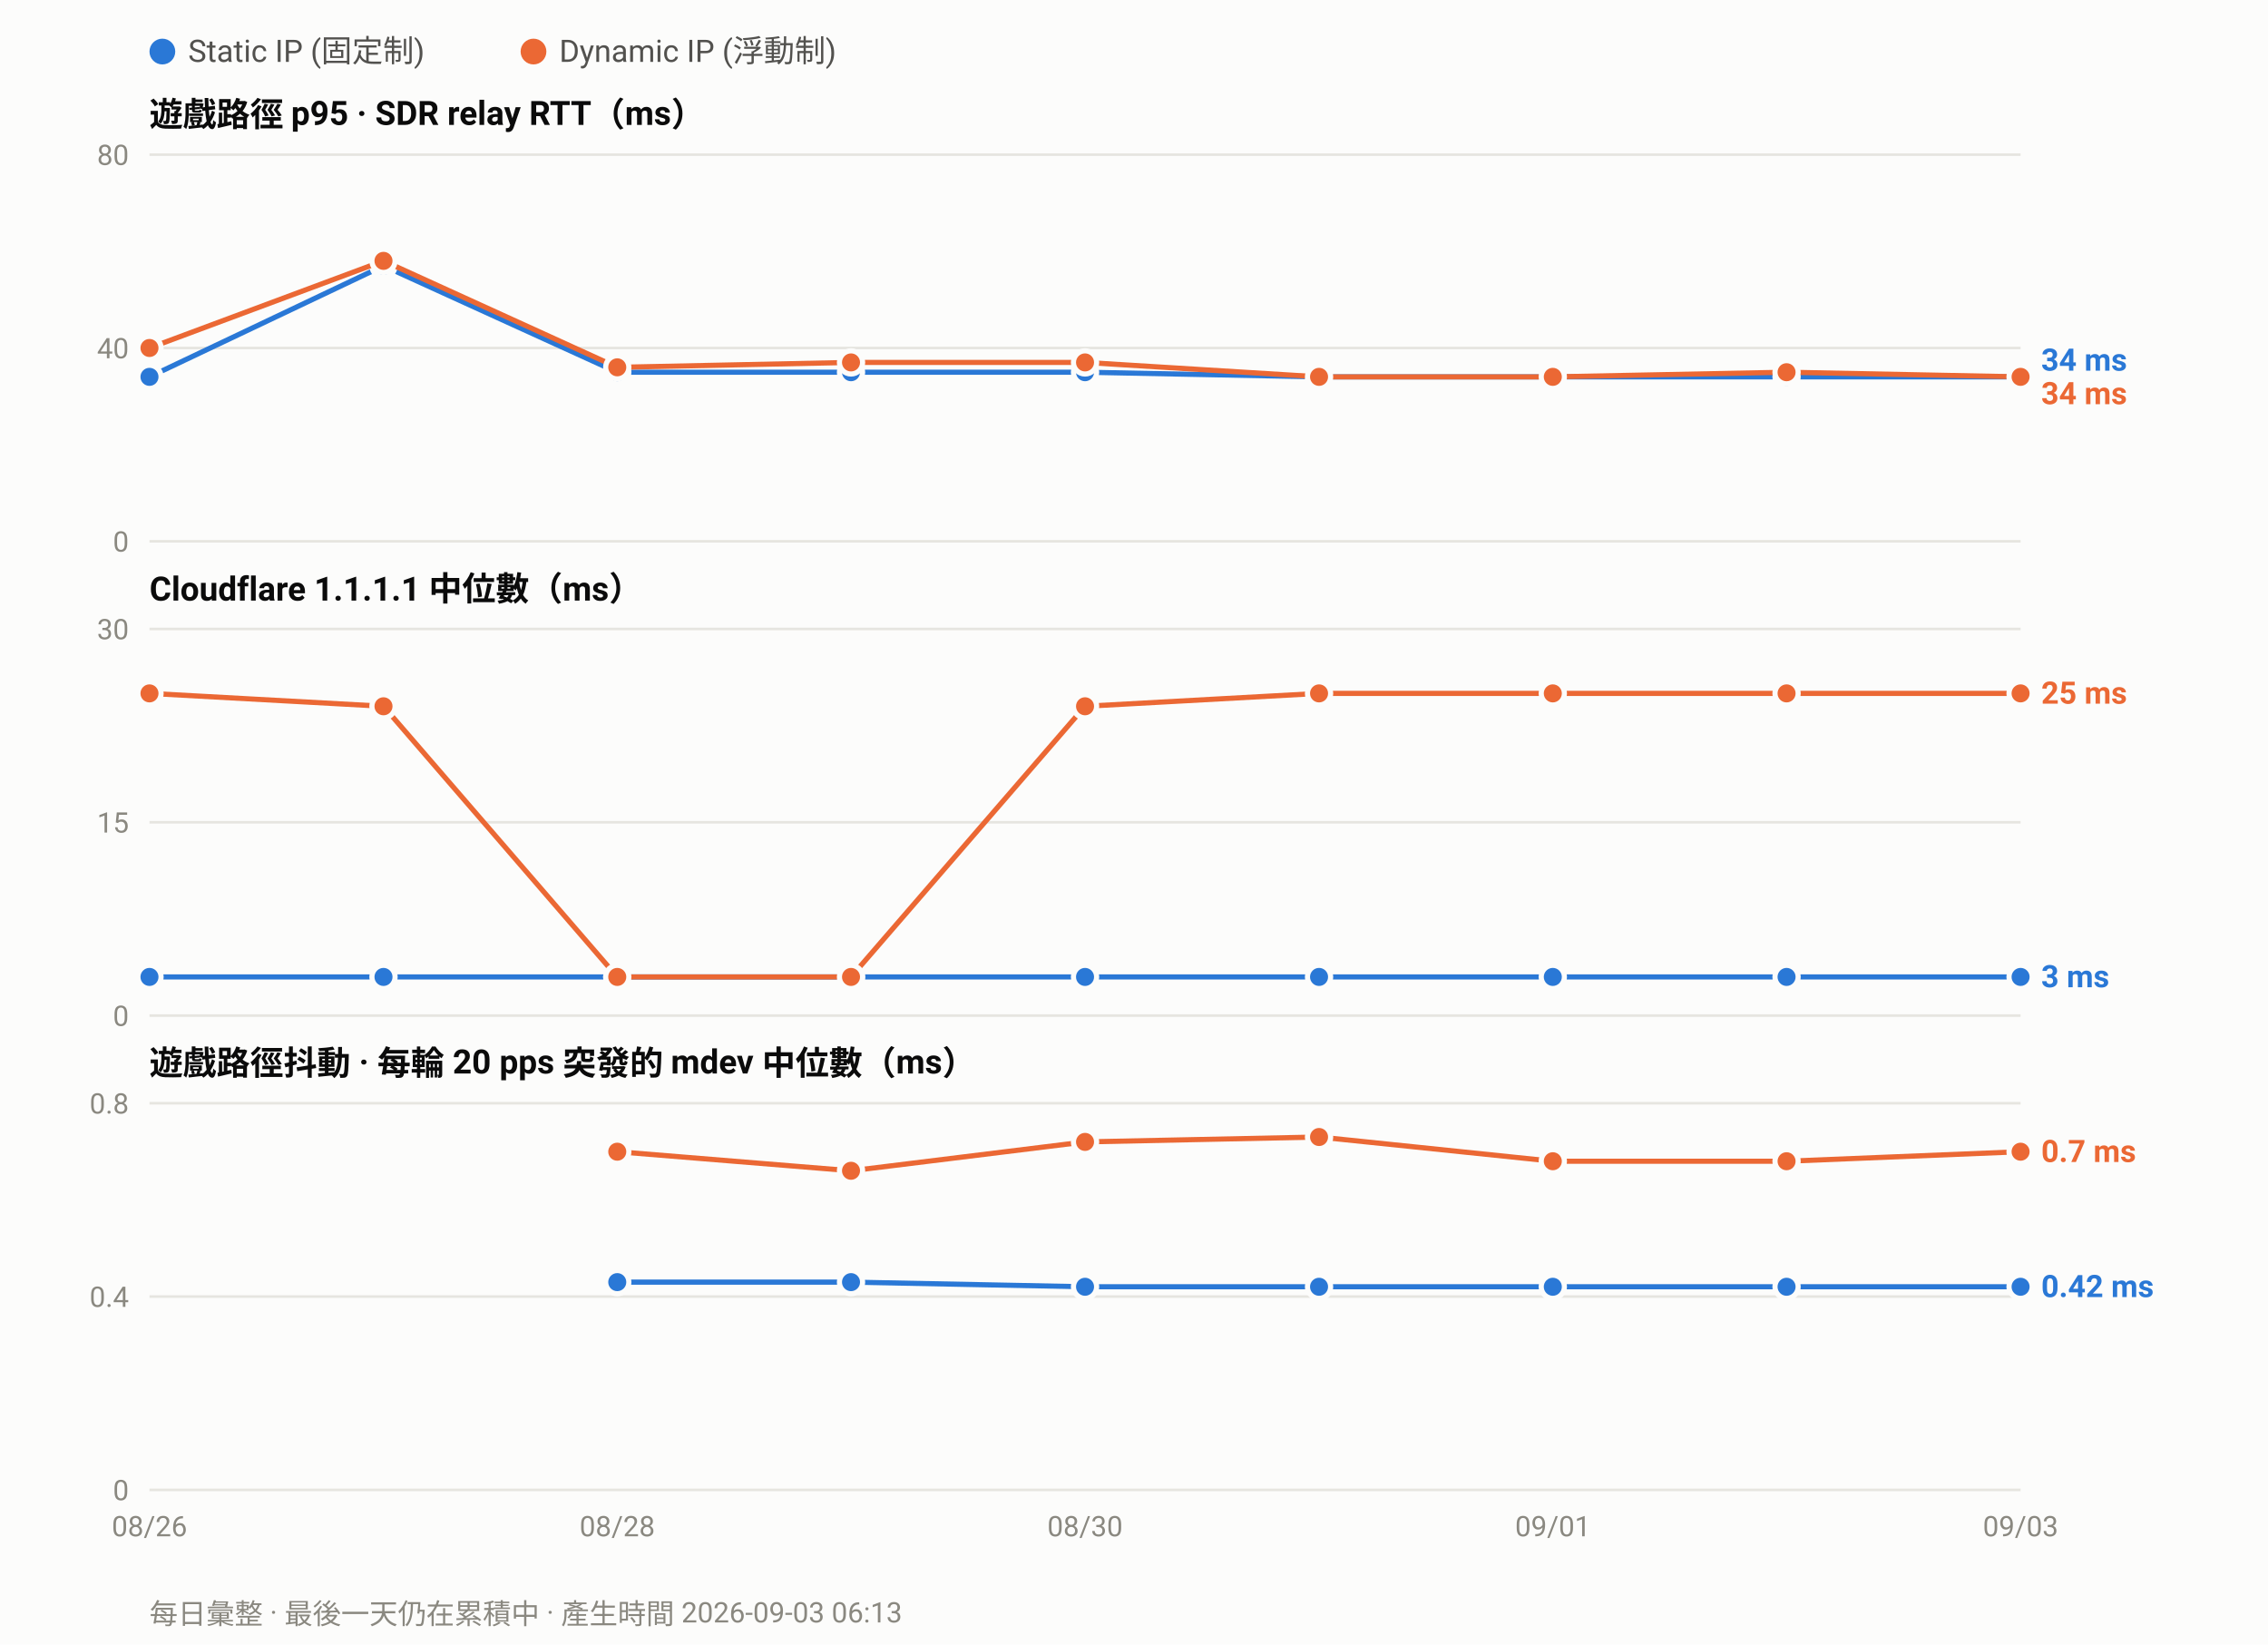
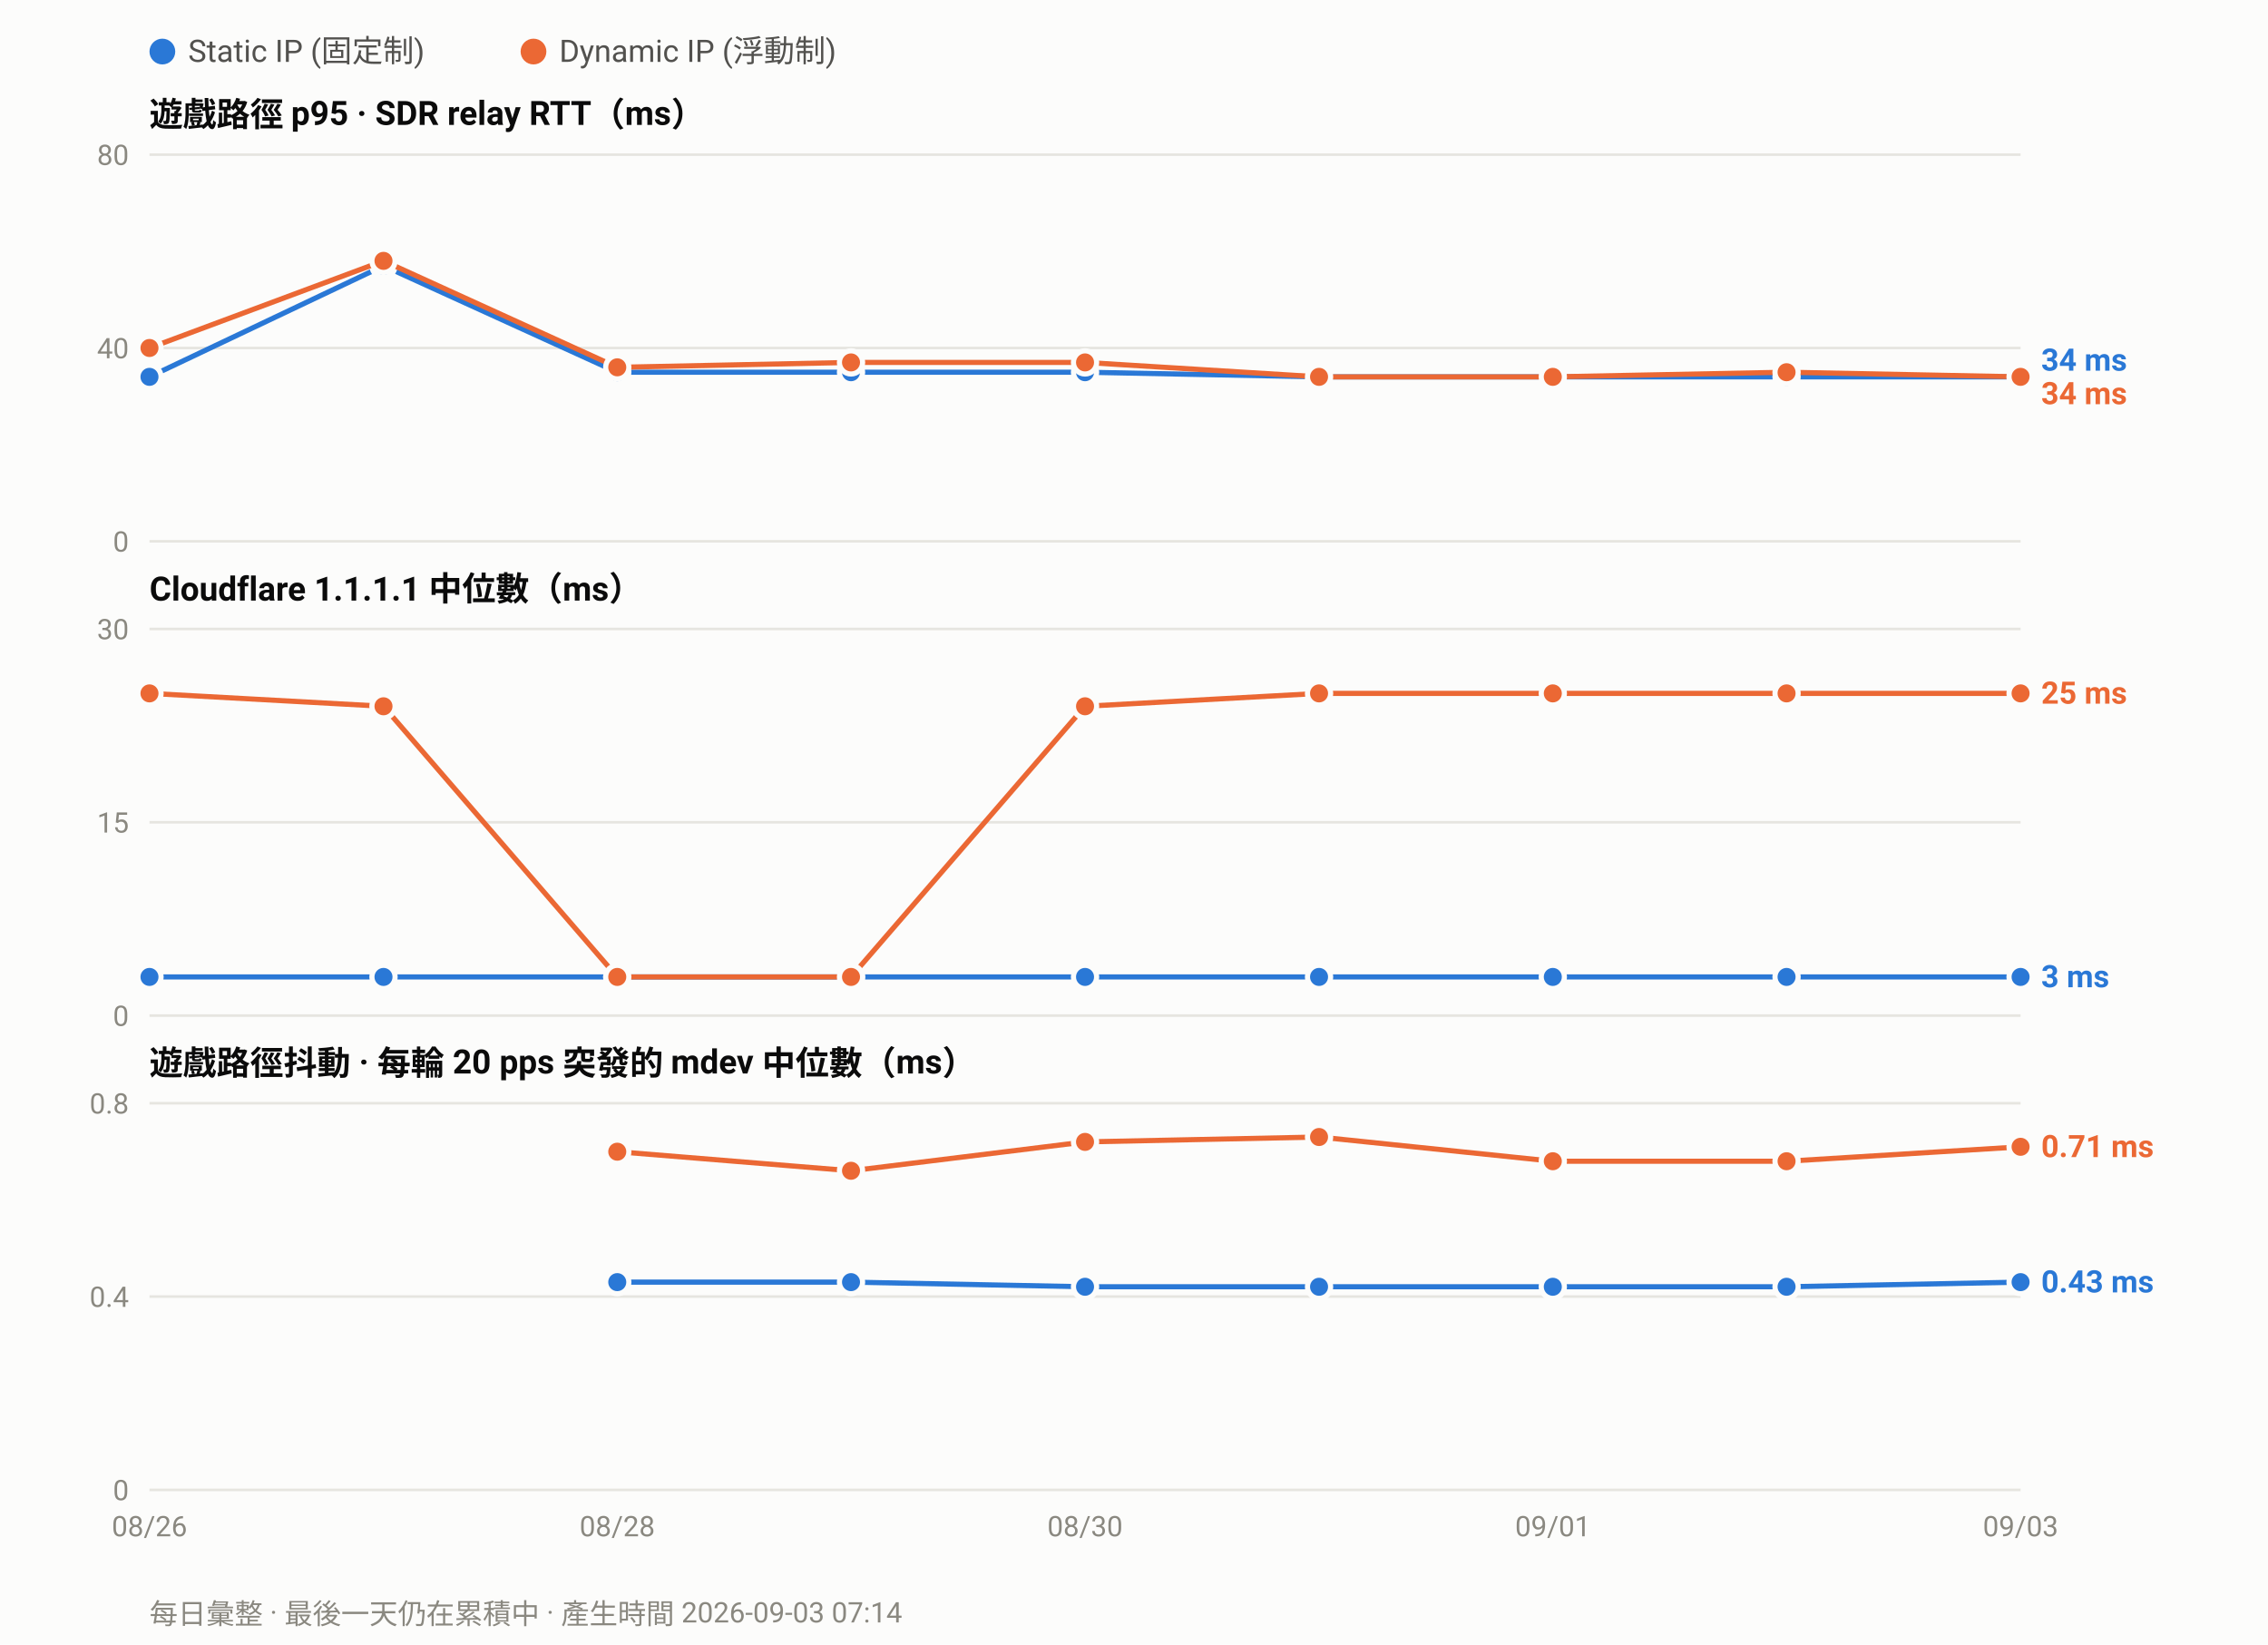
<svg xmlns="http://www.w3.org/2000/svg" width="880" height="638" viewBox="0 0 880 638" font-family="ui-sans-serif,-apple-system,Segoe UI,Roboto,Helvetica,Arial,sans-serif">
  <rect width="880" height="638" fill="#fcfcfb" />
  <circle cx="63.0" cy="20" r="5" fill="#2a78d6" />
  <text x="73.0" y="24" font-size="12" fill="#52514e">Static IP (固定制)</text>
  <circle cx="207.0" cy="20" r="5" fill="#eb6834" />
  <text x="217.0" y="24" font-size="12" fill="#52514e">Dynamic IP (浮動制)</text>
  <text x="58" y="49.0" font-size="13" font-weight="600" fill="#0b0b0b">遊戲路徑 p95 · SDR relay RTT（ms）</text>
  <line x1="58" y1="210.0" x2="784.0" y2="210.0" stroke="#e6e5e0" stroke-width="1" />
  <text x="50" y="214.0" font-size="11" text-anchor="end" fill="#8a8880">0</text>
  <line x1="58" y1="135.0" x2="784.0" y2="135.0" stroke="#e6e5e0" stroke-width="1" />
  <text x="50" y="139.0" font-size="11" text-anchor="end" fill="#8a8880">40</text>
  <line x1="58" y1="60.0" x2="784.0" y2="60.0" stroke="#e6e5e0" stroke-width="1" />
  <text x="50" y="64.0" font-size="11" text-anchor="end" fill="#8a8880">80</text>
  <polyline fill="none" stroke="#2a78d6" stroke-width="2" stroke-linejoin="round" points="58.0,146.2 148.8,103.1 239.5,144.4 330.2,144.4 421.0,144.4 511.8,146.2 602.5,146.2 693.2,146.2 784.0,146.2" />
  <circle cx="58.0" cy="146.2" r="4.5" fill="#2a78d6" stroke="#fcfcfb" stroke-width="2" />
  <circle cx="148.8" cy="103.1" r="4.5" fill="#2a78d6" stroke="#fcfcfb" stroke-width="2" />
  <circle cx="239.5" cy="144.4" r="4.5" fill="#2a78d6" stroke="#fcfcfb" stroke-width="2" />
  <circle cx="330.2" cy="144.4" r="4.5" fill="#2a78d6" stroke="#fcfcfb" stroke-width="2" />
  <circle cx="421.0" cy="144.4" r="4.5" fill="#2a78d6" stroke="#fcfcfb" stroke-width="2" />
  <circle cx="511.8" cy="146.2" r="4.5" fill="#2a78d6" stroke="#fcfcfb" stroke-width="2" />
  <circle cx="602.5" cy="146.2" r="4.5" fill="#2a78d6" stroke="#fcfcfb" stroke-width="2" />
  <circle cx="693.2" cy="146.2" r="4.5" fill="#2a78d6" stroke="#fcfcfb" stroke-width="2" />
  <circle cx="784.0" cy="146.2" r="4.5" fill="#2a78d6" stroke="#fcfcfb" stroke-width="2" />
  <polyline fill="none" stroke="#eb6834" stroke-width="2" stroke-linejoin="round" points="58.0,135.0 148.8,101.2 239.5,142.5 330.2,140.6 421.0,140.6 511.8,146.2 602.5,146.2 693.2,144.4 784.0,146.2" />
  <circle cx="58.0" cy="135.0" r="4.5" fill="#eb6834" stroke="#fcfcfb" stroke-width="2" />
  <circle cx="148.8" cy="101.2" r="4.5" fill="#eb6834" stroke="#fcfcfb" stroke-width="2" />
  <circle cx="239.5" cy="142.5" r="4.5" fill="#eb6834" stroke="#fcfcfb" stroke-width="2" />
  <circle cx="330.2" cy="140.6" r="4.5" fill="#eb6834" stroke="#fcfcfb" stroke-width="2" />
  <circle cx="421.0" cy="140.6" r="4.5" fill="#eb6834" stroke="#fcfcfb" stroke-width="2" />
  <circle cx="511.8" cy="146.2" r="4.5" fill="#eb6834" stroke="#fcfcfb" stroke-width="2" />
  <circle cx="602.5" cy="146.2" r="4.5" fill="#eb6834" stroke="#fcfcfb" stroke-width="2" />
  <circle cx="693.2" cy="144.4" r="4.5" fill="#eb6834" stroke="#fcfcfb" stroke-width="2" />
  <circle cx="784.0" cy="146.2" r="4.5" fill="#eb6834" stroke="#fcfcfb" stroke-width="2" />
  <text x="792.0" y="143.8" font-size="12" font-weight="600" fill="#2a78d6">34 ms</text>
  <text x="792.0" y="156.8" font-size="12" font-weight="600" fill="#eb6834">34 ms</text>
  <text x="58" y="233.0" font-size="13" font-weight="600" fill="#0b0b0b">Cloudflare 1.1.1.1 中位數（ms）</text>
  <line x1="58" y1="394.0" x2="784.0" y2="394.0" stroke="#e6e5e0" stroke-width="1" />
  <text x="50" y="398.0" font-size="11" text-anchor="end" fill="#8a8880">0</text>
  <line x1="58" y1="319.0" x2="784.0" y2="319.0" stroke="#e6e5e0" stroke-width="1" />
  <text x="50" y="323.0" font-size="11" text-anchor="end" fill="#8a8880">15</text>
  <line x1="58" y1="244.0" x2="784.0" y2="244.0" stroke="#e6e5e0" stroke-width="1" />
  <text x="50" y="248.0" font-size="11" text-anchor="end" fill="#8a8880">30</text>
  <polyline fill="none" stroke="#2a78d6" stroke-width="2" stroke-linejoin="round" points="58.0,379.0 148.8,379.0 239.5,379.0 330.2,379.0 421.0,379.0 511.8,379.0 602.5,379.0 693.2,379.0 784.0,379.0" />
  <circle cx="58.0" cy="379.0" r="4.5" fill="#2a78d6" stroke="#fcfcfb" stroke-width="2" />
  <circle cx="148.8" cy="379.0" r="4.5" fill="#2a78d6" stroke="#fcfcfb" stroke-width="2" />
  <circle cx="239.5" cy="379.0" r="4.5" fill="#2a78d6" stroke="#fcfcfb" stroke-width="2" />
  <circle cx="330.2" cy="379.0" r="4.5" fill="#2a78d6" stroke="#fcfcfb" stroke-width="2" />
  <circle cx="421.0" cy="379.0" r="4.5" fill="#2a78d6" stroke="#fcfcfb" stroke-width="2" />
  <circle cx="511.8" cy="379.0" r="4.5" fill="#2a78d6" stroke="#fcfcfb" stroke-width="2" />
  <circle cx="602.5" cy="379.0" r="4.5" fill="#2a78d6" stroke="#fcfcfb" stroke-width="2" />
  <circle cx="693.2" cy="379.0" r="4.5" fill="#2a78d6" stroke="#fcfcfb" stroke-width="2" />
  <circle cx="784.0" cy="379.0" r="4.5" fill="#2a78d6" stroke="#fcfcfb" stroke-width="2" />
  <polyline fill="none" stroke="#eb6834" stroke-width="2" stroke-linejoin="round" points="58.0,269.0 148.8,274.0 239.5,379.0 330.2,379.0 421.0,274.0 511.8,269.0 602.5,269.0 693.2,269.0 784.0,269.0" />
  <circle cx="58.0" cy="269.0" r="4.5" fill="#eb6834" stroke="#fcfcfb" stroke-width="2" />
  <circle cx="148.8" cy="274.0" r="4.5" fill="#eb6834" stroke="#fcfcfb" stroke-width="2" />
  <circle cx="239.5" cy="379.0" r="4.5" fill="#eb6834" stroke="#fcfcfb" stroke-width="2" />
  <circle cx="330.2" cy="379.0" r="4.5" fill="#eb6834" stroke="#fcfcfb" stroke-width="2" />
  <circle cx="421.0" cy="274.0" r="4.5" fill="#eb6834" stroke="#fcfcfb" stroke-width="2" />
  <circle cx="511.8" cy="269.0" r="4.5" fill="#eb6834" stroke="#fcfcfb" stroke-width="2" />
  <circle cx="602.5" cy="269.0" r="4.5" fill="#eb6834" stroke="#fcfcfb" stroke-width="2" />
  <circle cx="693.2" cy="269.0" r="4.5" fill="#eb6834" stroke="#fcfcfb" stroke-width="2" />
  <circle cx="784.0" cy="269.0" r="4.5" fill="#eb6834" stroke="#fcfcfb" stroke-width="2" />
  <text x="792.0" y="273.0" font-size="12" font-weight="600" fill="#eb6834">25 ms</text>
  <text x="792.0" y="383.0" font-size="12" font-weight="600" fill="#2a78d6">3 ms</text>
  <text x="58" y="417.0" font-size="13" font-weight="600" fill="#0b0b0b">遊戲路徑抖動 · 每輪 20 pps 突發的 mdev 中位數（ms）</text>
  <line x1="58" y1="578.0" x2="784.0" y2="578.0" stroke="#e6e5e0" stroke-width="1" />
  <text x="50" y="582.0" font-size="11" text-anchor="end" fill="#8a8880">0</text>
  <line x1="58" y1="503.0" x2="784.0" y2="503.0" stroke="#e6e5e0" stroke-width="1" />
  <text x="50" y="507.0" font-size="11" text-anchor="end" fill="#8a8880">0.4</text>
  <line x1="58" y1="428.0" x2="784.0" y2="428.0" stroke="#e6e5e0" stroke-width="1" />
  <text x="50" y="432.0" font-size="11" text-anchor="end" fill="#8a8880">0.8</text>
-   <polyline fill="none" stroke="#2a78d6" stroke-width="2" stroke-linejoin="round" points="239.5,497.4 330.2,497.4 421.0,499.2 511.8,499.2 602.5,499.2 693.2,499.2 784.0,499.2" />
+   <polyline fill="none" stroke="#2a78d6" stroke-width="2" stroke-linejoin="round" points="239.5,497.4 330.2,497.4 421.0,499.2 511.8,499.2 602.5,499.2 693.2,499.2 784.0,497.4" />
  <circle cx="239.5" cy="497.4" r="4.5" fill="#2a78d6" stroke="#fcfcfb" stroke-width="2" />
  <circle cx="330.2" cy="497.4" r="4.5" fill="#2a78d6" stroke="#fcfcfb" stroke-width="2" />
  <circle cx="421.0" cy="499.2" r="4.5" fill="#2a78d6" stroke="#fcfcfb" stroke-width="2" />
  <circle cx="511.8" cy="499.2" r="4.5" fill="#2a78d6" stroke="#fcfcfb" stroke-width="2" />
  <circle cx="602.5" cy="499.2" r="4.5" fill="#2a78d6" stroke="#fcfcfb" stroke-width="2" />
  <circle cx="693.2" cy="499.2" r="4.5" fill="#2a78d6" stroke="#fcfcfb" stroke-width="2" />
-   <circle cx="784.0" cy="499.2" r="4.5" fill="#2a78d6" stroke="#fcfcfb" stroke-width="2" />
-   <polyline fill="none" stroke="#eb6834" stroke-width="2" stroke-linejoin="round" points="239.5,446.8 330.2,454.2 421.0,443.0 511.8,441.1 602.5,450.5 693.2,450.5 784.0,446.8" />
+   <circle cx="784.0" cy="497.4" r="4.5" fill="#2a78d6" stroke="#fcfcfb" stroke-width="2" />
+   <polyline fill="none" stroke="#eb6834" stroke-width="2" stroke-linejoin="round" points="239.5,446.8 330.2,454.2 421.0,443.0 511.8,441.1 602.5,450.5 693.2,450.5 784.0,444.9" />
  <circle cx="239.5" cy="446.8" r="4.5" fill="#eb6834" stroke="#fcfcfb" stroke-width="2" />
  <circle cx="330.2" cy="454.2" r="4.5" fill="#eb6834" stroke="#fcfcfb" stroke-width="2" />
  <circle cx="421.0" cy="443.0" r="4.5" fill="#eb6834" stroke="#fcfcfb" stroke-width="2" />
  <circle cx="511.8" cy="441.1" r="4.5" fill="#eb6834" stroke="#fcfcfb" stroke-width="2" />
  <circle cx="602.5" cy="450.5" r="4.5" fill="#eb6834" stroke="#fcfcfb" stroke-width="2" />
  <circle cx="693.2" cy="450.5" r="4.5" fill="#eb6834" stroke="#fcfcfb" stroke-width="2" />
-   <circle cx="784.0" cy="446.8" r="4.5" fill="#eb6834" stroke="#fcfcfb" stroke-width="2" />
-   <text x="792.0" y="450.8" font-size="12" font-weight="600" fill="#eb6834">0.7 ms</text>
-   <text x="792.0" y="503.2" font-size="12" font-weight="600" fill="#2a78d6">0.42 ms</text>
+   <circle cx="784.0" cy="444.9" r="4.5" fill="#eb6834" stroke="#fcfcfb" stroke-width="2" />
+   <text x="792.0" y="448.9" font-size="12" font-weight="600" fill="#eb6834">0.71 ms</text>
+   <text x="792.0" y="501.4" font-size="12" font-weight="600" fill="#2a78d6">0.43 ms</text>
  <text x="58.0" y="596.0" font-size="11" text-anchor="middle" fill="#8a8880">08/26</text>
  <text x="239.5" y="596.0" font-size="11" text-anchor="middle" fill="#8a8880">08/28</text>
  <text x="421.0" y="596.0" font-size="11" text-anchor="middle" fill="#8a8880">08/30</text>
  <text x="602.5" y="596.0" font-size="11" text-anchor="middle" fill="#8a8880">09/01</text>
  <text x="784.0" y="596.0" font-size="11" text-anchor="middle" fill="#8a8880">09/03</text>
-   <text x="58" y="630" font-size="11" fill="#8a8880">每日彙整 · 最後一天仍在累積中 · 產生時間 2026-09-03 06:13</text>
+   <text x="58" y="630" font-size="11" fill="#8a8880">每日彙整 · 最後一天仍在累積中 · 產生時間 2026-09-03 07:14</text>
</svg>
